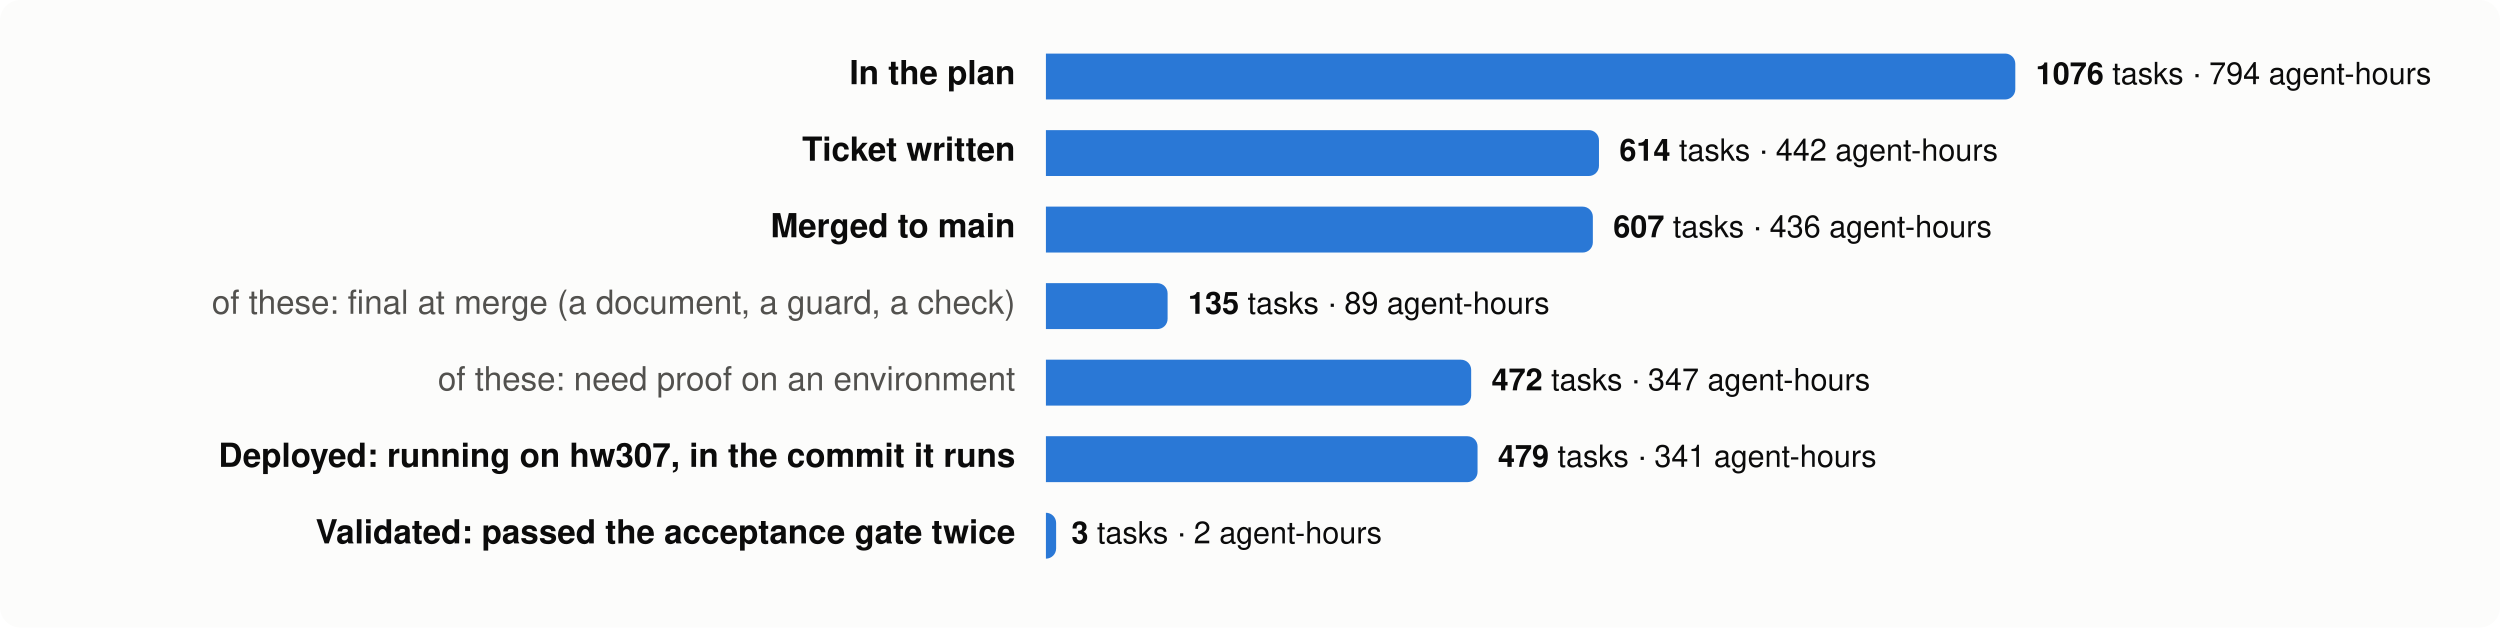
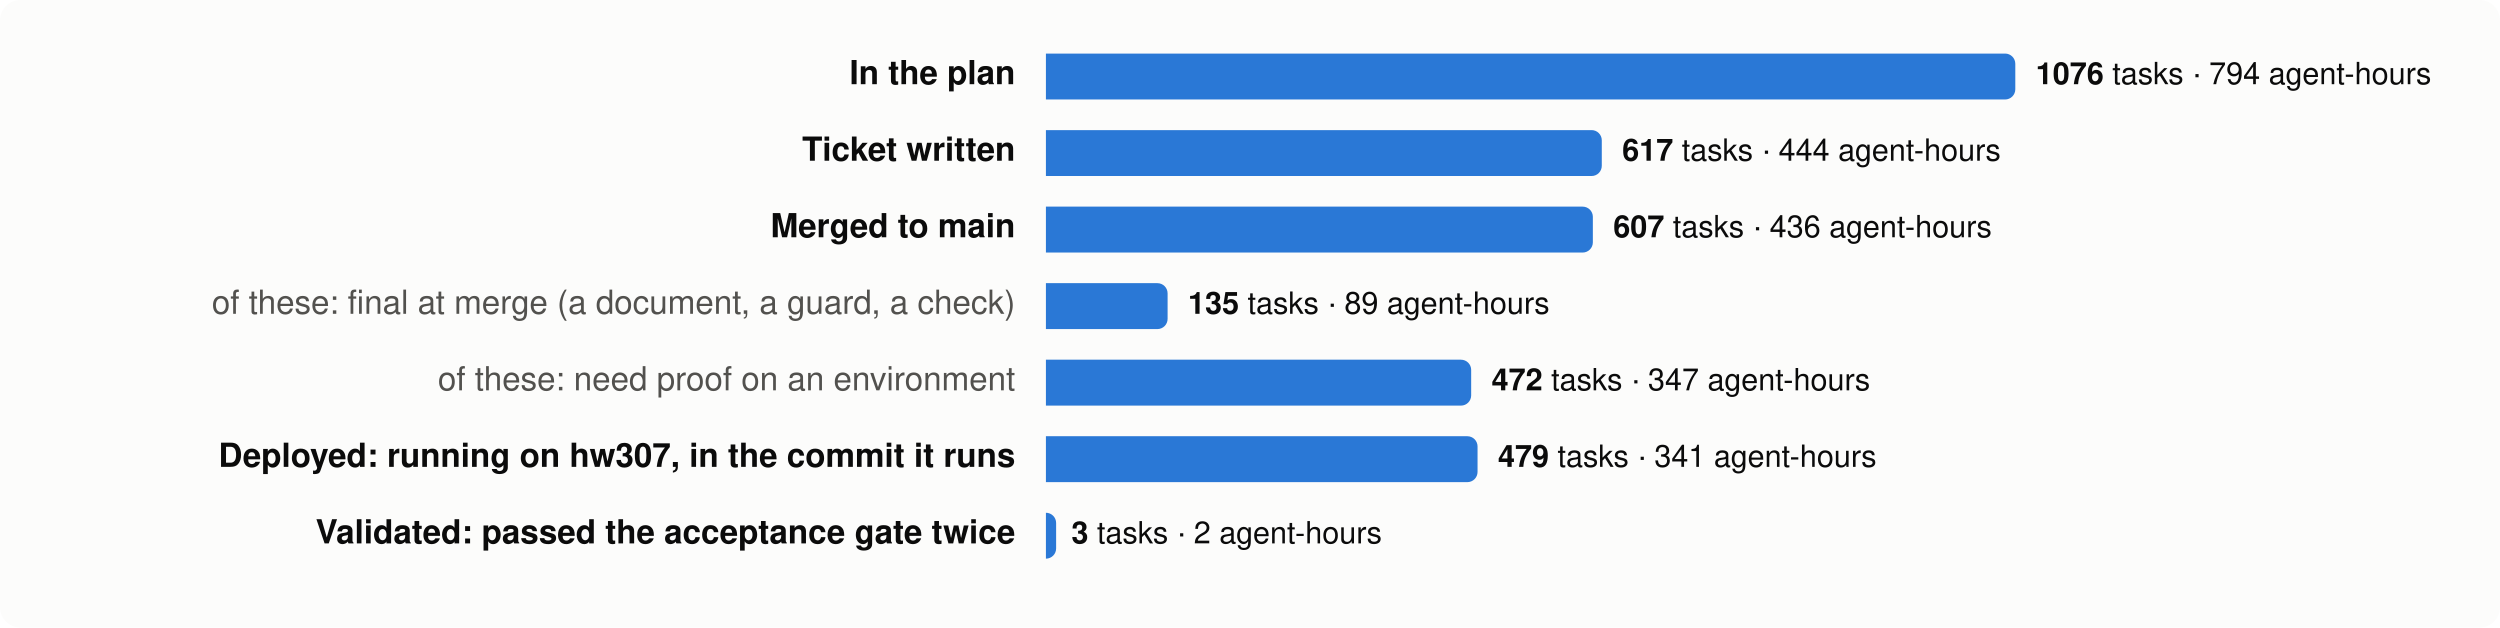
<svg xmlns="http://www.w3.org/2000/svg" viewBox="0 0 980 246" width="980" height="246" font-family="system-ui,-apple-system,Segoe UI,Helvetica,Arial,sans-serif" font-size="13">
  <rect width="980" height="246" rx="8" fill="#fcfcfb" />
  <text x="398" y="33" text-anchor="end" fill="#0b0b0b" font-weight="600">In the plan</text>
  <path d="M410,21 h376.0 a4,4 0 0 1 4,4 v10 a4,4 0 0 1 -4,4 h-376.0 z" fill="#2a78d6" />
  <text x="798.0" y="33" fill="#0b0b0b" font-size="12">
    <tspan font-weight="600">1076</tspan> tasks · 794 agent-hours</text>
  <text x="398" y="63" text-anchor="end" fill="#0b0b0b" font-weight="600">Ticket written</text>
-   <path d="M410,51 h212.8 a4,4 0 0 1 4,4 v10 a4,4 0 0 1 -4,4 h-212.8 z" fill="#2a78d6" />
-   <text x="634.8" y="63" fill="#0b0b0b" font-size="12">
-     <tspan font-weight="600">614</tspan> tasks · 442 agent-hours</text>
+   <path d="M410,51 h213.9 a4,4 0 0 1 4,4 v10 a4,4 0 0 1 -4,4 h-213.9 z" fill="#2a78d6" />
+   <text x="635.9" y="63" fill="#0b0b0b" font-size="12">
+     <tspan font-weight="600">617</tspan> tasks · 444 agent-hours</text>
  <text x="398" y="93" text-anchor="end" fill="#0b0b0b" font-weight="600">Merged to main</text>
  <path d="M410,81 h210.4 a4,4 0 0 1 4,4 v10 a4,4 0 0 1 -4,4 h-210.4 z" fill="#2a78d6" />
  <text x="632.4" y="93" fill="#0b0b0b" font-size="12">
    <tspan font-weight="600">607</tspan> tasks · 436 agent-hours</text>
  <text x="398" y="123" text-anchor="end" fill="#52514e" font-weight="400">of these: final at merge (a document, a guard, a check)</text>
  <path d="M410,111 h43.7 a4,4 0 0 1 4,4 v10 a4,4 0 0 1 -4,4 h-43.7 z" fill="#2a78d6" />
  <text x="465.7" y="123" fill="#0b0b0b" font-size="12">
    <tspan font-weight="600">135</tspan> tasks · 89 agent-hours</text>
  <text x="398" y="153" text-anchor="end" fill="#52514e" font-weight="400">of these: need proof on an environment</text>
  <path d="M410,141 h162.7 a4,4 0 0 1 4,4 v10 a4,4 0 0 1 -4,4 h-162.7 z" fill="#2a78d6" />
  <text x="584.7" y="153" fill="#0b0b0b" font-size="12">
    <tspan font-weight="600">472</tspan> tasks · 347 agent-hours</text>
  <text x="398" y="183" text-anchor="end" fill="#0b0b0b" font-weight="600">Deployed: running on hw307, in the commit it runs</text>
  <path d="M410,171 h165.2 a4,4 0 0 1 4,4 v10 a4,4 0 0 1 -4,4 h-165.2 z" fill="#2a78d6" />
  <text x="587.2" y="183" fill="#0b0b0b" font-size="12">
    <tspan font-weight="600">479</tspan> tasks · 341 agent-hours</text>
  <text x="398" y="213" text-anchor="end" fill="#0b0b0b" font-weight="600">Validated: passed the acceptance gate twice</text>
  <path d="M410,201 h0.0 a4,4 0 0 1 4,4 v10 a4,4 0 0 1 -4,4 h-0.0 z" fill="#2a78d6" />
  <text x="420.0" y="213" fill="#0b0b0b" font-size="12">
    <tspan font-weight="600">3</tspan> tasks · 2 agent-hours</text>
</svg>
